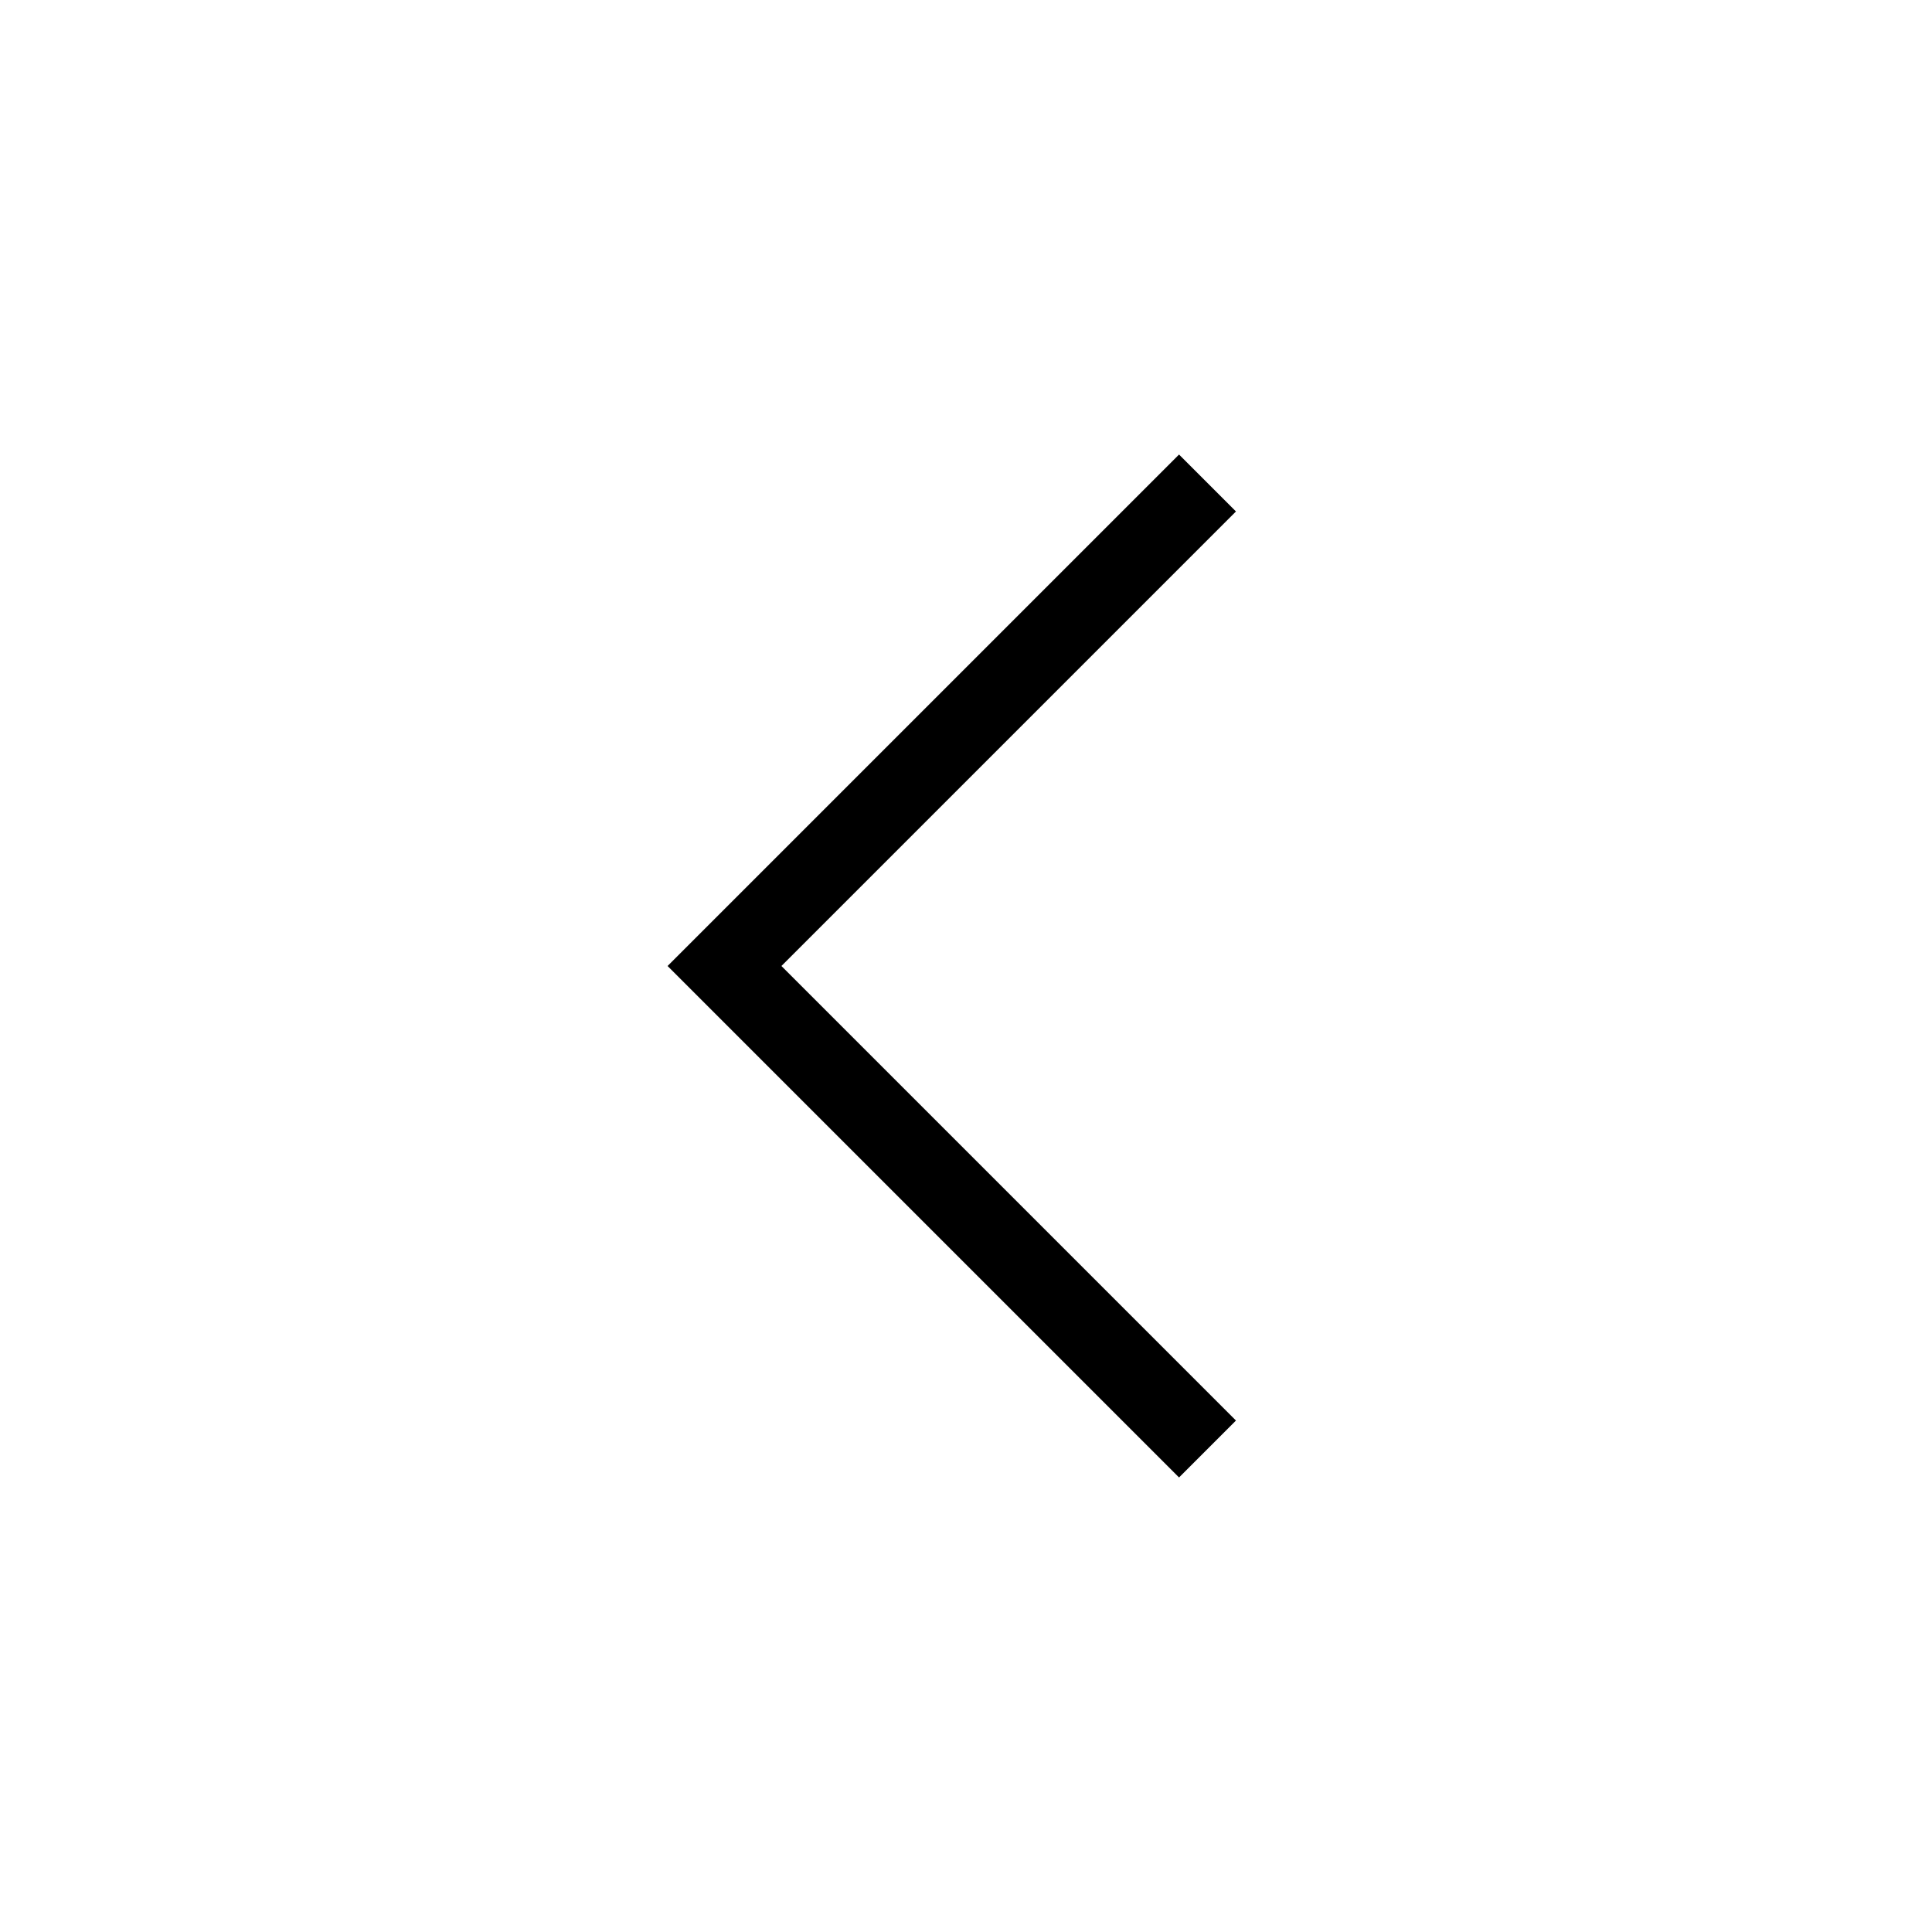
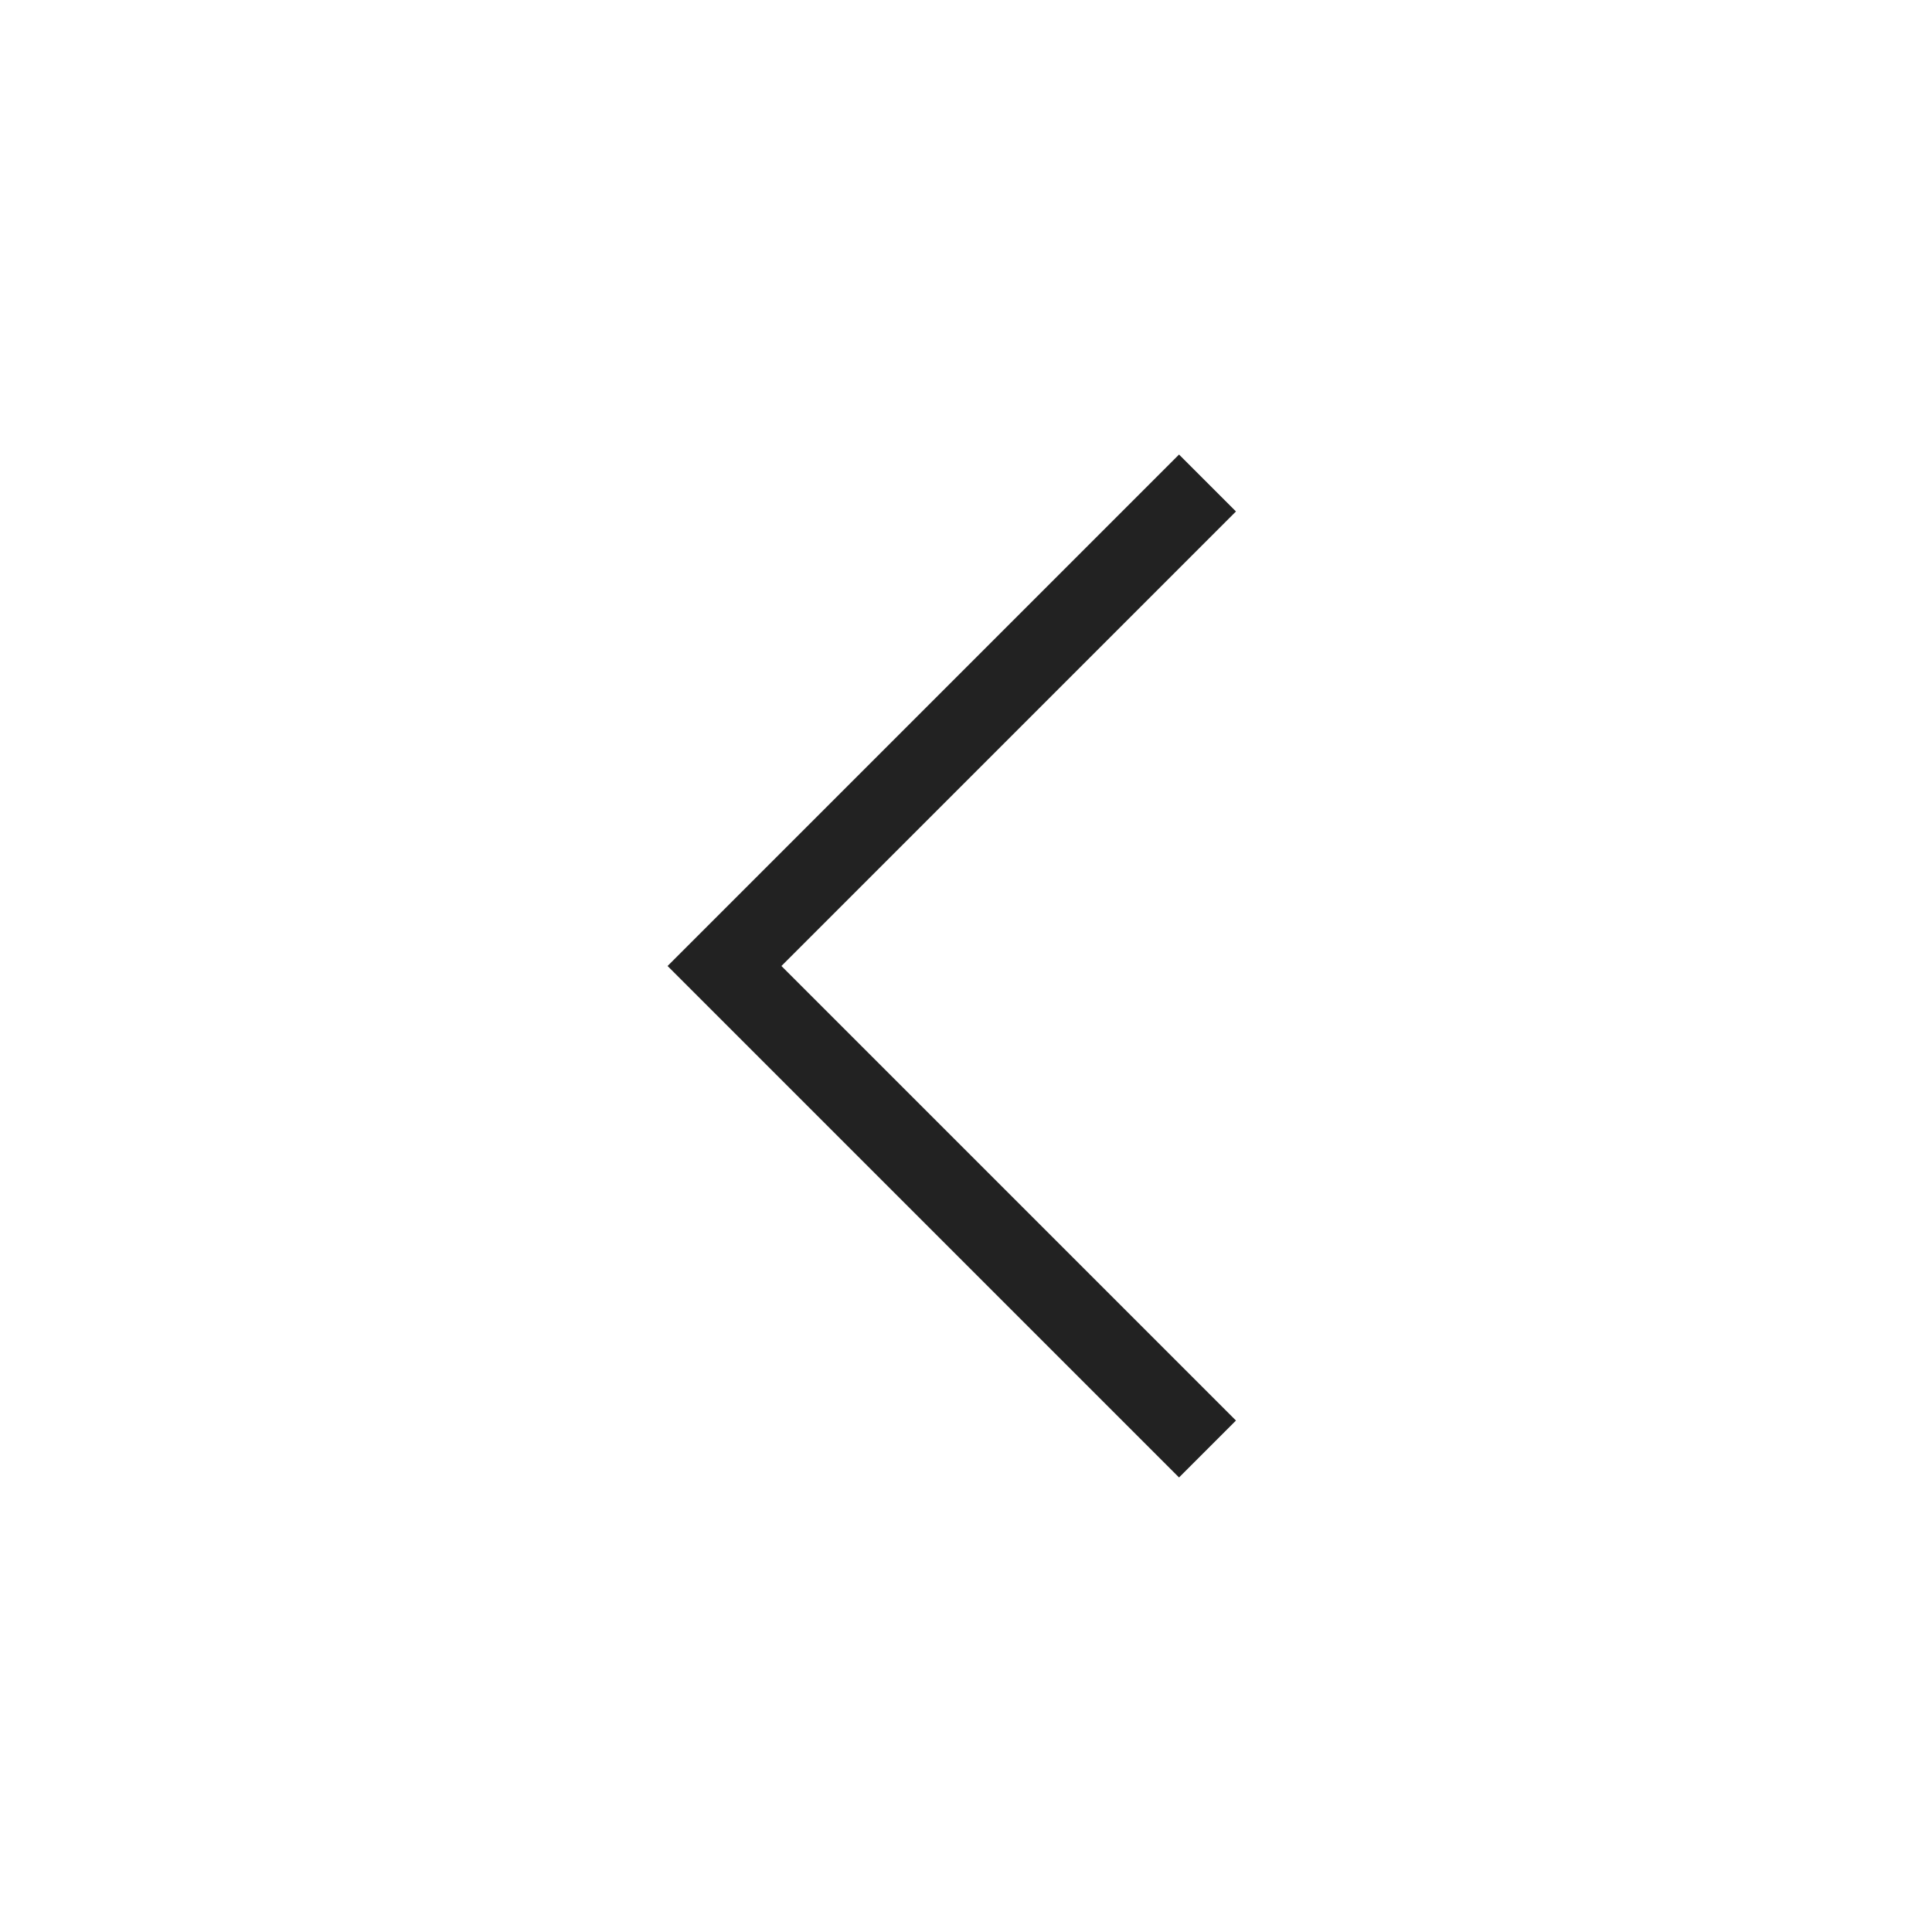
<svg xmlns="http://www.w3.org/2000/svg" width="24" height="24" viewBox="0 0 24 24" fill="none">
-   <path d="M15 6L9 12L15 18" stroke="currentColor" />
+   <path d="M15 6L9 12L15 18" stroke="#222222" />
</svg>
